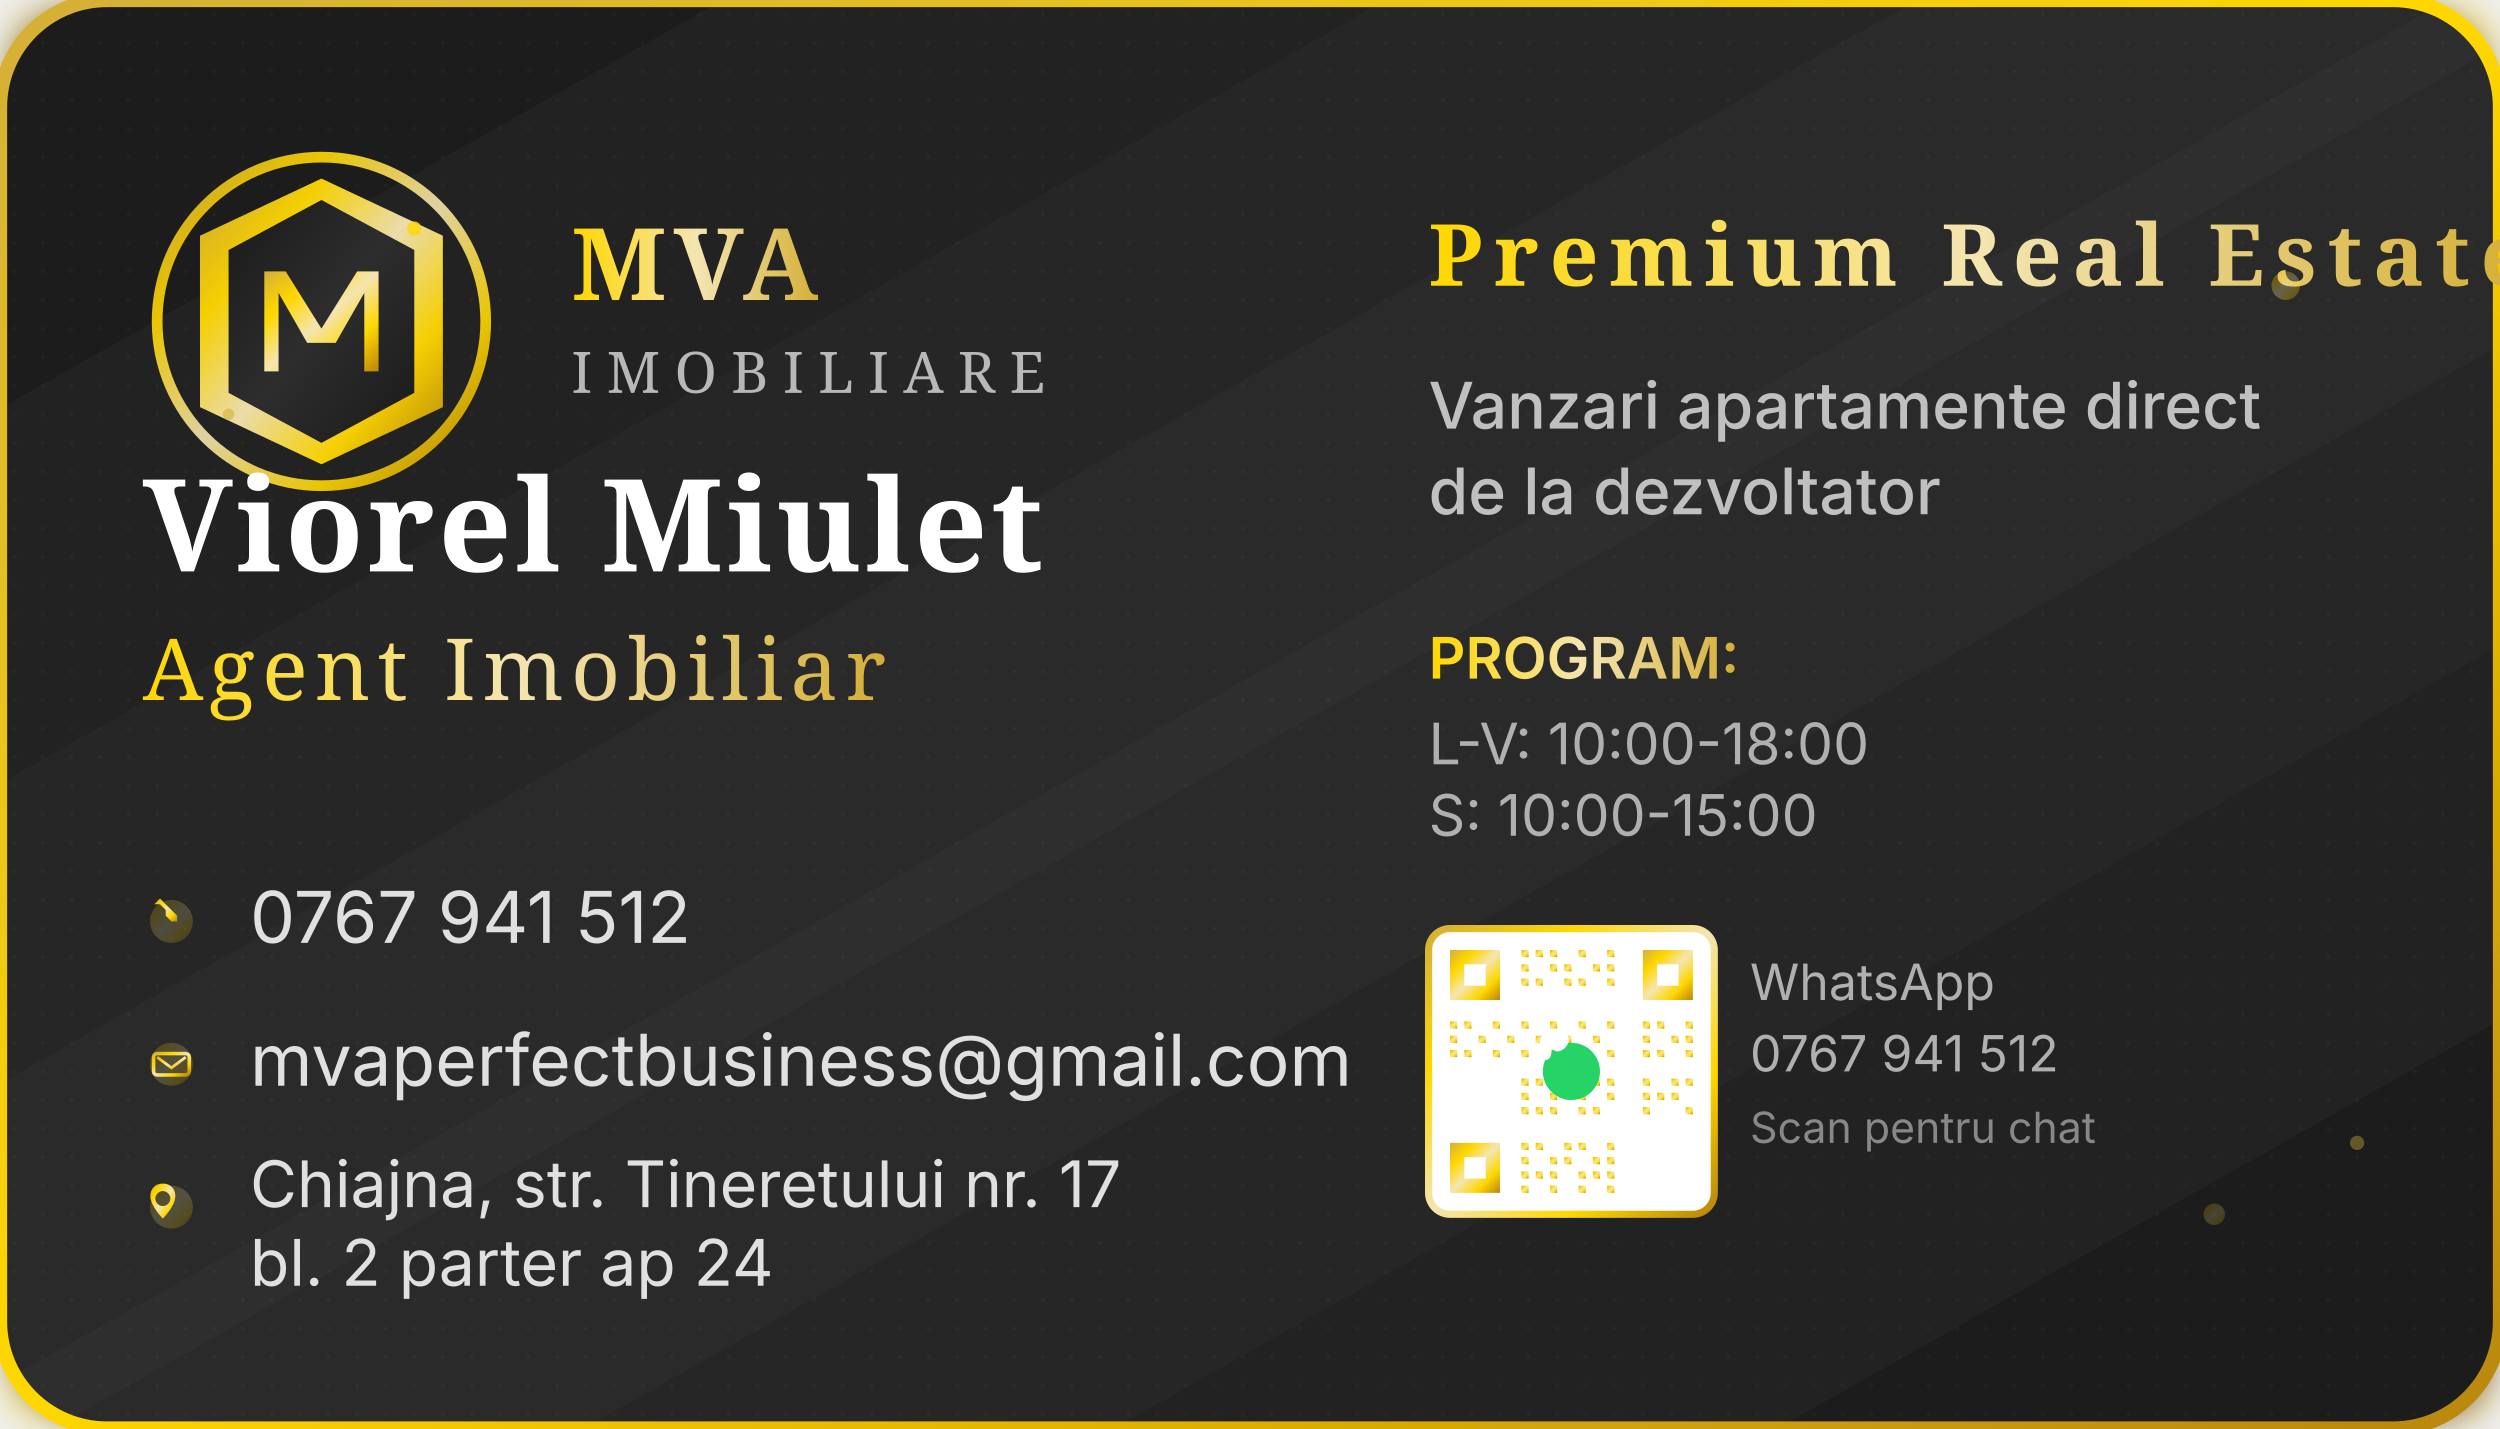
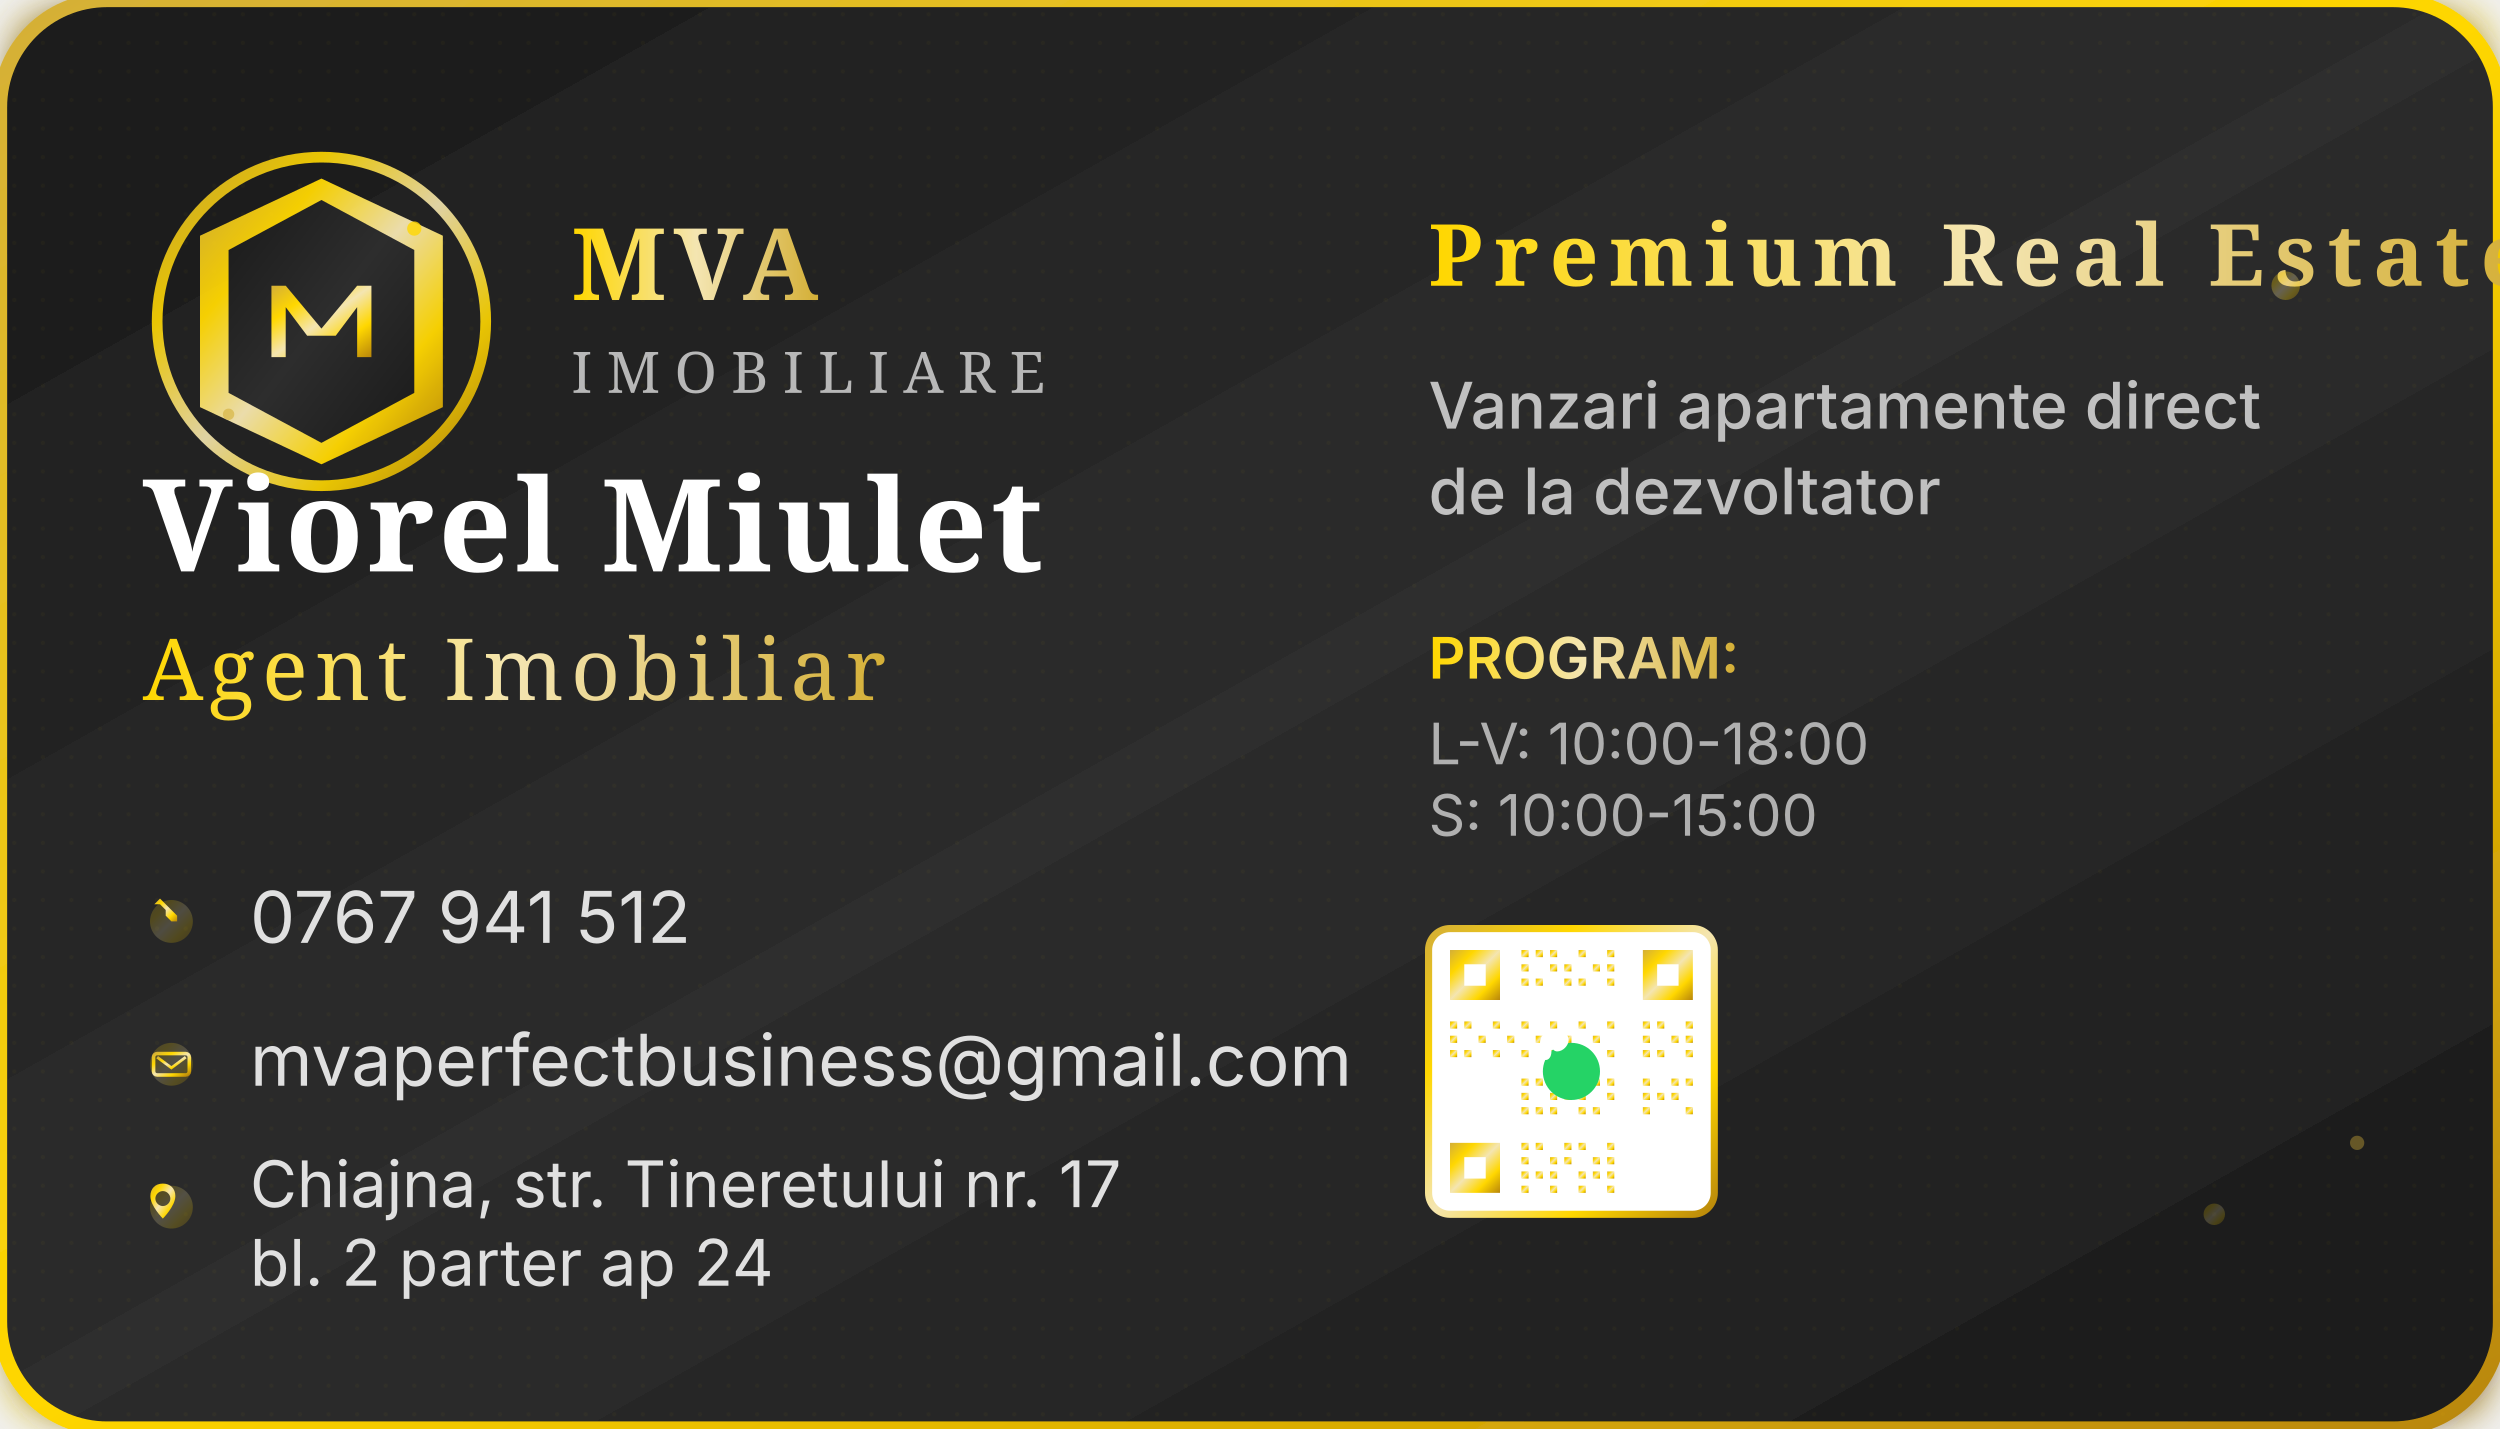
<svg xmlns="http://www.w3.org/2000/svg" width="350" height="200" viewBox="0 0 350 200">
  <defs>
    <linearGradient id="cardGradient" x1="0%" y1="0%" x2="100%" y2="100%">
      <stop offset="0%" stop-color="#1A1A1A" />
      <stop offset="50%" stop-color="#2D2D2D" />
      <stop offset="100%" stop-color="#1A1A1A" />
    </linearGradient>
    <linearGradient id="logoGradientCard" x1="0%" y1="0%" x2="100%" y2="100%">
      <stop offset="0%" stop-color="#D4AF37" />
      <stop offset="25%" stop-color="#FFD700" />
      <stop offset="50%" stop-color="#F4E5B1" />
      <stop offset="75%" stop-color="#FFD700" />
      <stop offset="100%" stop-color="#B8860B" />
    </linearGradient>
    <linearGradient id="textGradientCard" x1="0%" y1="0%" x2="100%" y2="0%">
      <stop offset="0%" stop-color="#FFD700" />
      <stop offset="50%" stop-color="#F4E5B1" />
      <stop offset="100%" stop-color="#D4AF37" />
    </linearGradient>
    <linearGradient id="borderGradient" x1="0%" y1="0%" x2="100%" y2="100%">
      <stop offset="0%" stop-color="#D4AF37" />
      <stop offset="50%" stop-color="#FFD700" />
      <stop offset="100%" stop-color="#B8860B" />
    </linearGradient>
    <filter id="cardGlow" x="-20%" y="-20%" width="140%" height="140%">
      <feGaussianBlur stdDeviation="3" result="coloredBlur" />
      <feMerge>
        <feMergeNode in="coloredBlur" />
        <feMergeNode in="SourceGraphic" />
      </feMerge>
    </filter>
  </defs>
  <rect width="350" height="200" rx="15" fill="url(#cardGradient)" stroke="url(#borderGradient)" stroke-width="2" filter="url(#cardGlow)" />
  <pattern id="texture" patternUnits="userSpaceOnUse" width="4" height="4">
    <rect width="4" height="4" fill="transparent" />
    <circle cx="2" cy="2" r="0.3" fill="#FFD700" opacity="0.1" />
  </pattern>
  <rect width="350" height="200" rx="15" fill="url(#texture)" opacity="0.3" />
  <g transform="translate(20, 20)">
    <g>
      <circle cx="25" cy="25" r="23" fill="none" stroke="url(#logoGradientCard)" stroke-width="1.5" opacity="0.9" />
      <path d="M25 5 L42 13 L42 37 L25 45 L8 37 L8 13 Z" fill="url(#logoGradientCard)" opacity="0.95" />
      <path d="M25 8 L38 15 L38 35 L25 42 L12 35 L12 15 Z" fill="url(#cardGradient)" />
-       <path d="M17 18 L20 18 L25 26 L30 18 L33 18 L33 32 L31 32 L31 21 L27 28 L23 28 L19 21 L19 32 L17 32 Z" fill="url(#logoGradientCard)" />
+       <path d="M18 20 L20 20 L25 26 L30 20 L32 20 L32 30 L30 30 L30 23 L27 27 L23 27 L20 23 L20 30 L18 30 Z" fill="url(#logoGradientCard)" />
      <circle cx="38" cy="12" r="1" fill="#FFD700" opacity="0.8" />
      <circle cx="12" cy="38" r="0.8" fill="#D4AF37" opacity="0.6" />
    </g>
    <text x="60" y="22" font-family="Cinzel, serif" font-size="14" font-weight="bold" fill="url(#textGradientCard)" letter-spacing="1px">MVA</text>
    <text x="60" y="35" font-family="Playfair Display, serif" font-size="8" font-weight="500" fill="#B8B8B8" letter-spacing="2px">IMOBILIARE</text>
    <line x1="60" y1="38" x2="140" y2="38" stroke="url(#logoGradientCard)" stroke-width="0.5" opacity="0.6" />
  </g>
  <g transform="translate(20, 80)">
    <text x="0" y="0" font-family="Cinzel, serif" font-size="18" font-weight="bold" fill="#FFFFFF" letter-spacing="0.5px">Viorel Miulet</text>
    <text x="0" y="18" font-family="Playfair Display, serif" font-size="12" font-weight="500" fill="url(#textGradientCard)" letter-spacing="1px">Agent Imobiliar</text>
    <line x1="0" y1="25" x2="80" y2="25" stroke="url(#logoGradientCard)" stroke-width="1" opacity="0.8" />
  </g>
  <g transform="translate(20, 125)">
    <g>
      <circle cx="4" cy="4" r="3" fill="url(#logoGradientCard)" opacity="0.2" />
      <path d="M2 2 L3 2 L4 3 L4 4 L5 5 L6 5 L6 4 L5 3 L4 2 L3 1 L2 2" fill="url(#logoGradientCard)" transform="scale(0.8)" />
      <text x="15" y="7" font-family="Inter, sans-serif" font-size="10" fill="#E0E0E0">0767 941 512</text>
    </g>
    <g transform="translate(0, 20)">
      <circle cx="4" cy="4" r="3" fill="url(#logoGradientCard)" opacity="0.2" />
      <rect x="1.5" y="2.5" width="5" height="3" rx="0.5" fill="none" stroke="url(#logoGradientCard)" stroke-width="0.5" />
      <path d="M2 3 L4 4.5 L6 3" fill="none" stroke="url(#logoGradientCard)" stroke-width="0.4" />
      <text x="15" y="7" font-family="Inter, sans-serif" font-size="10" fill="#E0E0E0">mvaperfectbusiness@gmail.com</text>
    </g>
    <g transform="translate(0, 40)">
      <circle cx="4" cy="4" r="3" fill="url(#logoGradientCard)" opacity="0.2" />
      <path d="M4 1 C5.5 1 6.5 2 6.5 3.5 C6.5 5.5 4 8 4 8 S1.5 5.5 1.5 3.5 C1.5 2 2.5 1 4 1 Z M4 2.5 C3.2 2.5 2.5 3.2 2.5 4 S3.2 5.5 4 5.5 S5.5 4.8 5.5 4 S4.8 2.5 4 2.5 Z" fill="url(#logoGradientCard)" transform="scale(0.7)" />
      <text x="15" y="4" font-family="Inter, sans-serif" font-size="9" fill="#E0E0E0">Chiajna, str. Tineretului nr. 17</text>
      <text x="15" y="15" font-family="Inter, sans-serif" font-size="9" fill="#E0E0E0">bl. 2 parter ap 24</text>
    </g>
  </g>
  <g transform="translate(200, 25)">
    <text x="0" y="15" font-family="Playfair Display, serif" font-size="12" font-weight="600" fill="url(#textGradientCard)" letter-spacing="1.5px">Premium Real Estate</text>
    <text x="0" y="35" font-family="Inter, sans-serif" font-size="9" font-weight="500" fill="#C0C0C0">Vanzari apartamente direct</text>
    <text x="0" y="47" font-family="Inter, sans-serif" font-size="9" font-weight="500" fill="#C0C0C0">de la dezvoltator</text>
    <text x="0" y="70" font-family="Inter, sans-serif" font-size="8" font-weight="600" fill="url(#textGradientCard)">PROGRAM:</text>
    <text x="0" y="82" font-family="Inter, sans-serif" font-size="8" fill="#B0B0B0">L-V: 10:00-18:00</text>
    <text x="0" y="92" font-family="Inter, sans-serif" font-size="8" fill="#B0B0B0">S: 10:00-15:00</text>
    <g transform="translate(0, 105)">
      <rect x="0" y="0" width="40" height="40" rx="3" fill="#FFFFFF" stroke="url(#logoGradientCard)" stroke-width="1" />
      <g fill="url(#logoGradientCard)">
        <rect x="3" y="3" width="7" height="7" />
        <rect x="30" y="3" width="7" height="7" />
        <rect x="3" y="30" width="7" height="7" />
        <rect x="5" y="5" width="3" height="3" fill="#FFFFFF" />
        <rect x="32" y="5" width="3" height="3" fill="#FFFFFF" />
        <rect x="5" y="32" width="3" height="3" fill="#FFFFFF" />
        <rect x="13" y="3" width="1" height="1" />
        <rect x="15" y="3" width="1" height="1" />
        <rect x="17" y="3" width="1" height="1" />
        <rect x="21" y="3" width="1" height="1" />
        <rect x="25" y="3" width="1" height="1" />
        <rect x="13" y="5" width="1" height="1" />
        <rect x="17" y="5" width="1" height="1" />
        <rect x="19" y="5" width="1" height="1" />
        <rect x="23" y="5" width="1" height="1" />
        <rect x="25" y="5" width="1" height="1" />
        <rect x="13" y="7" width="1" height="1" />
        <rect x="15" y="7" width="1" height="1" />
        <rect x="19" y="7" width="1" height="1" />
        <rect x="21" y="7" width="1" height="1" />
        <rect x="25" y="7" width="1" height="1" />
        <rect x="3" y="13" width="1" height="1" />
        <rect x="5" y="13" width="1" height="1" />
        <rect x="9" y="13" width="1" height="1" />
        <rect x="13" y="13" width="1" height="1" />
        <rect x="17" y="13" width="1" height="1" />
        <rect x="21" y="13" width="1" height="1" />
        <rect x="25" y="13" width="1" height="1" />
        <rect x="3" y="15" width="1" height="1" />
        <rect x="7" y="15" width="1" height="1" />
        <rect x="11" y="15" width="1" height="1" />
        <rect x="15" y="15" width="1" height="1" />
        <rect x="19" y="15" width="1" height="1" />
        <rect x="23" y="15" width="1" height="1" />
        <rect x="3" y="17" width="1" height="1" />
        <rect x="5" y="17" width="1" height="1" />
        <rect x="9" y="17" width="1" height="1" />
        <rect x="13" y="17" width="1" height="1" />
        <rect x="17" y="17" width="1" height="1" />
        <rect x="21" y="17" width="1" height="1" />
        <rect x="25" y="17" width="1" height="1" />
        <rect x="13" y="21" width="1" height="1" />
        <rect x="15" y="21" width="1" height="1" />
        <rect x="19" y="21" width="1" height="1" />
        <rect x="23" y="21" width="1" height="1" />
        <rect x="25" y="21" width="1" height="1" />
        <rect x="13" y="23" width="1" height="1" />
        <rect x="17" y="23" width="1" height="1" />
        <rect x="19" y="23" width="1" height="1" />
        <rect x="21" y="23" width="1" height="1" />
        <rect x="25" y="23" width="1" height="1" />
        <rect x="13" y="25" width="1" height="1" />
        <rect x="15" y="25" width="1" height="1" />
        <rect x="17" y="25" width="1" height="1" />
        <rect x="21" y="25" width="1" height="1" />
        <rect x="23" y="25" width="1" height="1" />
        <rect x="30" y="13" width="1" height="1" />
        <rect x="32" y="13" width="1" height="1" />
        <rect x="36" y="13" width="1" height="1" />
        <rect x="30" y="15" width="1" height="1" />
        <rect x="34" y="15" width="1" height="1" />
        <rect x="36" y="15" width="1" height="1" />
        <rect x="30" y="17" width="1" height="1" />
        <rect x="32" y="17" width="1" height="1" />
        <rect x="36" y="17" width="1" height="1" />
        <rect x="30" y="21" width="1" height="1" />
        <rect x="34" y="21" width="1" height="1" />
        <rect x="36" y="21" width="1" height="1" />
        <rect x="30" y="23" width="1" height="1" />
        <rect x="32" y="23" width="1" height="1" />
        <rect x="34" y="23" width="1" height="1" />
        <rect x="30" y="25" width="1" height="1" />
        <rect x="36" y="25" width="1" height="1" />
        <rect x="13" y="30" width="1" height="1" />
        <rect x="15" y="30" width="1" height="1" />
        <rect x="19" y="30" width="1" height="1" />
        <rect x="21" y="30" width="1" height="1" />
        <rect x="25" y="30" width="1" height="1" />
        <rect x="13" y="32" width="1" height="1" />
        <rect x="17" y="32" width="1" height="1" />
        <rect x="19" y="32" width="1" height="1" />
        <rect x="23" y="32" width="1" height="1" />
        <rect x="25" y="32" width="1" height="1" />
        <rect x="13" y="34" width="1" height="1" />
        <rect x="15" y="34" width="1" height="1" />
        <rect x="17" y="34" width="1" height="1" />
        <rect x="21" y="34" width="1" height="1" />
        <rect x="23" y="34" width="1" height="1" />
        <rect x="25" y="34" width="1" height="1" />
        <rect x="13" y="36" width="1" height="1" />
        <rect x="17" y="36" width="1" height="1" />
        <rect x="21" y="36" width="1" height="1" />
        <rect x="25" y="36" width="1" height="1" />
      </g>
      <circle cx="20" cy="20" r="4" fill="#25D366" />
      <path d="M18 17 C18 16 19 15 20 15 C21 15 22 16 22 17 C22 18 21 19 20 19 C19.5 19 19 18.5 19 18 L19 19 C19 20 18.5 20.5 18 20.5 C17.5 20.5 17 20 17 19.5 L17 17.5 C17 16.5 17.5 16 18 16 Z" fill="white" transform="scale(0.8) translate(2.5, 2.5)" />
    </g>
-     <text x="45" y="115" font-family="Inter, sans-serif" font-size="7" fill="#B0B0B0">WhatsApp</text>
-     <text x="45" y="125" font-family="Inter, sans-serif" font-size="7" fill="#B0B0B0">0767 941 512</text>
-     <text x="45" y="135" font-family="Inter, sans-serif" font-size="6" fill="#888">Scan pentru chat</text>
  </g>
  <circle cx="320" cy="40" r="2" fill="url(#logoGradientCard)" opacity="0.3" />
  <circle cx="310" cy="170" r="1.5" fill="url(#logoGradientCard)" opacity="0.2" />
  <circle cx="330" cy="160" r="1" fill="#D4AF37" opacity="0.4" />
  <line x1="20" y1="185" x2="330" y2="185" stroke="url(#logoGradientCard)" stroke-width="0.5" opacity="0.3" />
</svg>
